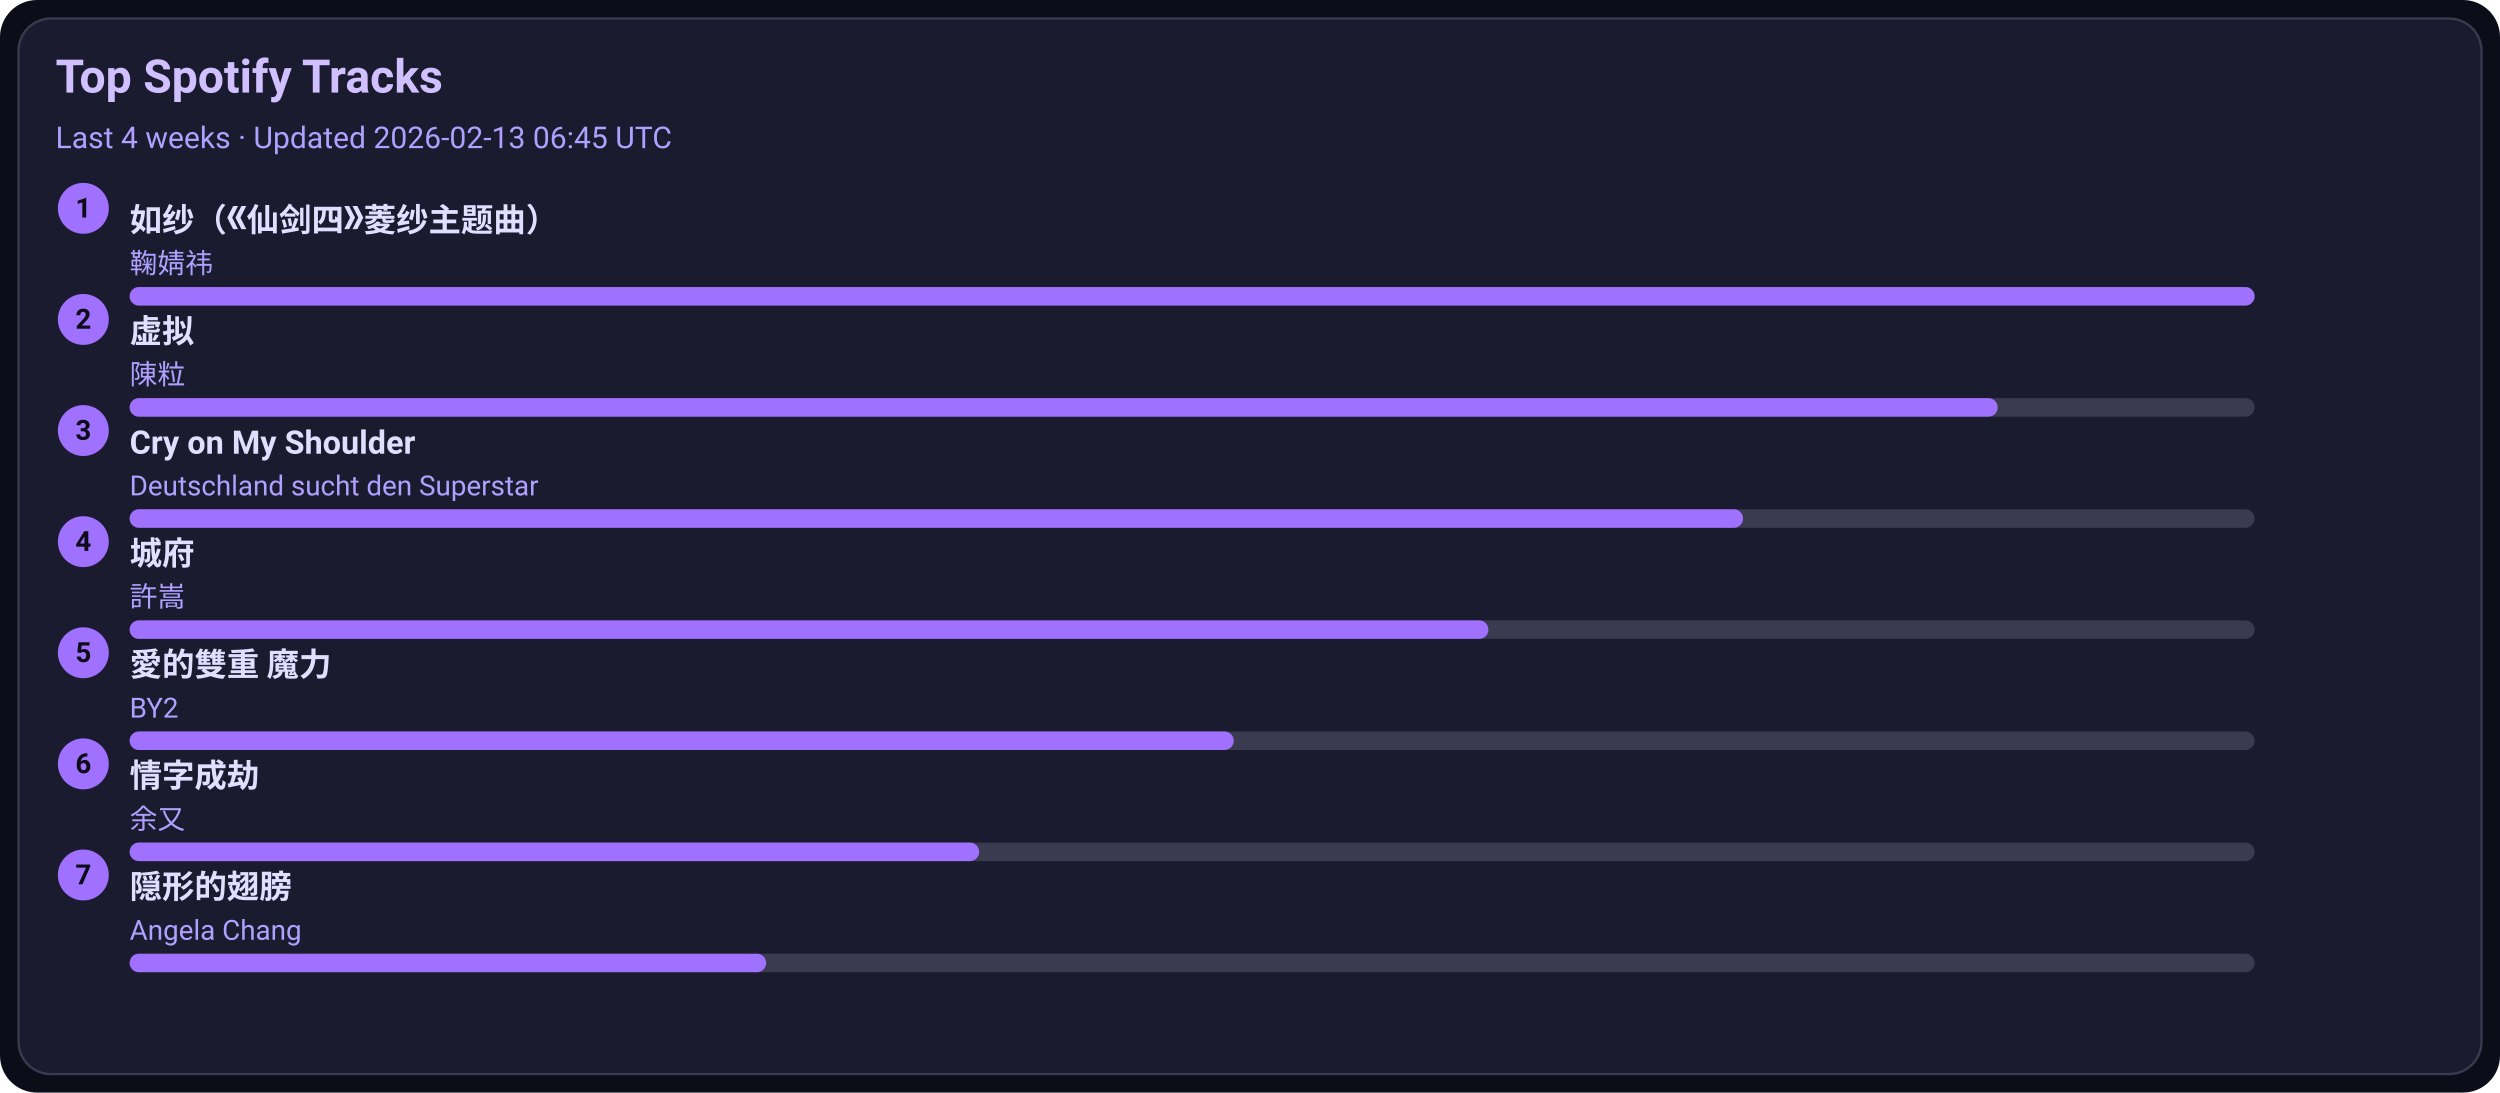
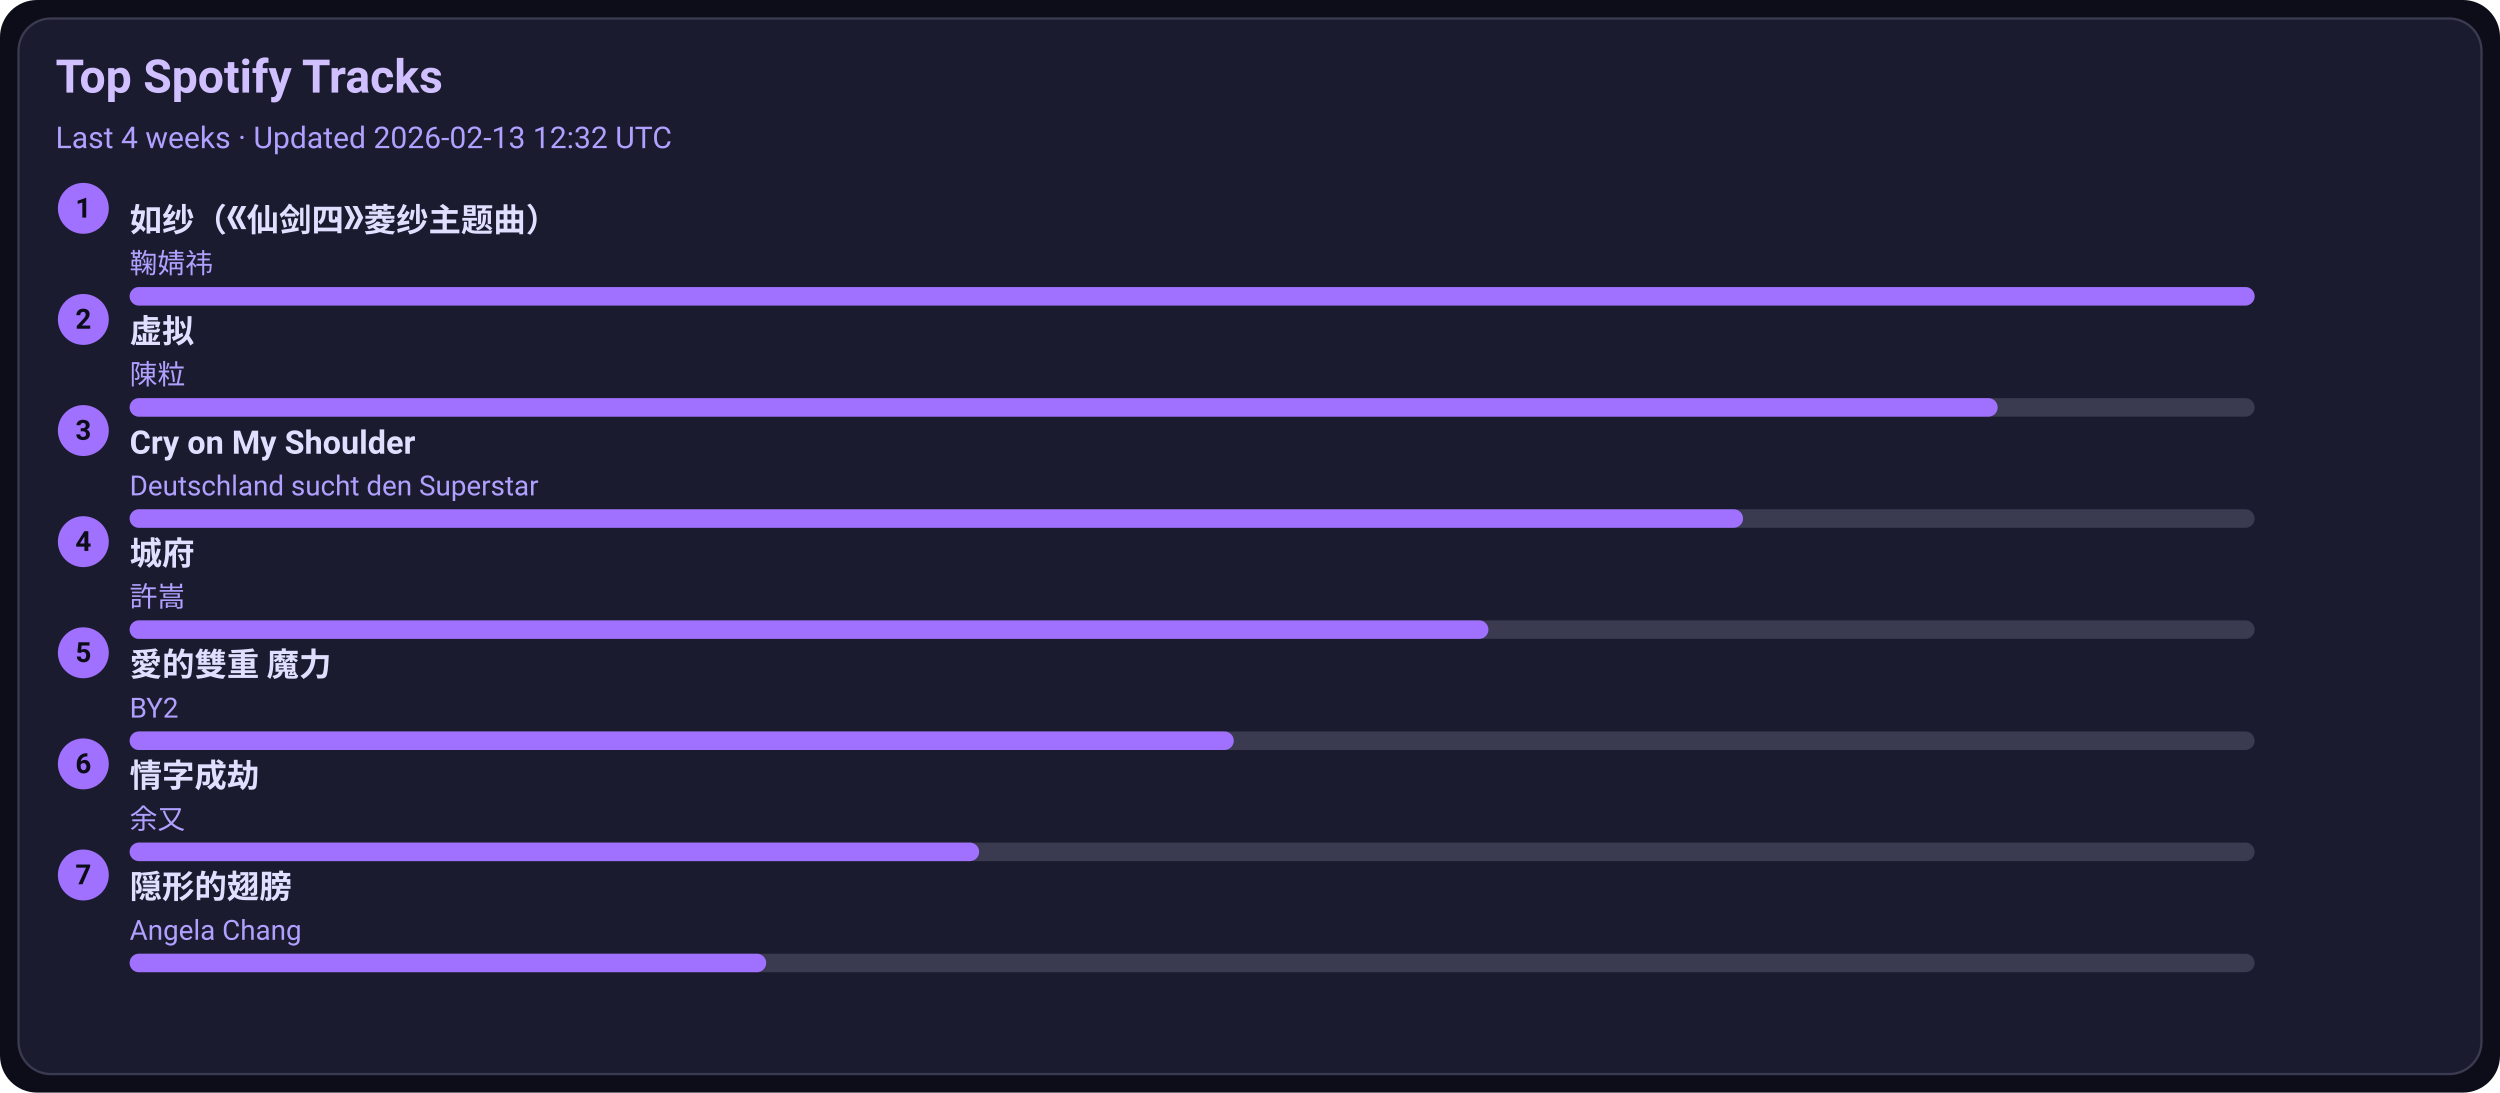
<svg xmlns="http://www.w3.org/2000/svg" width="1080" height="472" viewBox="0 0 1080 472">
  <style>text{font-family:-apple-system,BlinkMacSystemFont,Segoe UI,Roboto,Ubuntu,Helvetica Neue,Arial,Noto Sans,sans-serif}</style>
  <rect width="1080" height="472" rx="16" fill="#0d0d1a" />
  <rect x="8" y="8" width="1064" height="456" rx="14" fill="#1b1b2f" stroke="#3a3a50" />
  <text x="24" y="40" font-size="20" fill="#d0c0ff" font-weight="600">Top Spotify Tracks</text>
-   <text x="24" y="64" font-size="13" fill="#b0a0ff">Last 4 weeks · Updated 2026-02-13 06:45 UTC</text>
+   <text x="24" y="64" font-size="13" fill="#b0a0ff">Last 4 weeks · Updated 2026-02-13 12:32 UTC</text>
  <circle cx="36" cy="90" r="11" fill="#a070ff" />
  <text x="36" y="94" text-anchor="middle" font-size="12" fill="#0d0d1a" font-weight="700">1</text>
  <a href="https://open.spotify.com/track/69FUNgvEVkNbHq43lgvdme" target="_blank" rel="noopener noreferrer">
    <text x="56" y="100" font-size="14" fill="#e0dfff" font-weight="600">如纱（《仙剑四》菱纱主题曲）</text>
  </a>
  <text x="56" y="118" font-size="12" fill="#b0a0ff">鞠婧祎</text>
  <rect x="56" y="124" width="918" height="8" rx="4" fill="#3a3a50" />
  <rect x="56" y="124" width="918" height="8" rx="4" fill="#a070ff" />
  <circle cx="36" cy="138" r="11" fill="#a070ff" />
  <text x="36" y="142" text-anchor="middle" font-size="12" fill="#0d0d1a" font-weight="700">2</text>
  <a href="https://open.spotify.com/track/5l9sg05BhpfsdLfRvjGsAf" target="_blank" rel="noopener noreferrer">
    <text x="56" y="148" font-size="14" fill="#e0dfff" font-weight="600">虚拟</text>
  </a>
  <text x="56" y="166" font-size="12" fill="#b0a0ff">陳粒</text>
  <rect x="56" y="172" width="918" height="8" rx="4" fill="#3a3a50" />
  <rect x="56" y="172" width="807" height="8" rx="4" fill="#a070ff" />
  <circle cx="36" cy="186" r="11" fill="#a070ff" />
  <text x="36" y="190" text-anchor="middle" font-size="12" fill="#0d0d1a" font-weight="700">3</text>
  <a href="https://open.spotify.com/track/6usmG2MoD0C0Lc2pNgCVWV" target="_blank" rel="noopener noreferrer">
    <text x="56" y="196" font-size="14" fill="#e0dfff" font-weight="600">Cry on My Shoulder</text>
  </a>
  <text x="56" y="214" font-size="12" fill="#b0a0ff">Deutschland sucht den Superstar</text>
  <rect x="56" y="220" width="918" height="8" rx="4" fill="#3a3a50" />
  <rect x="56" y="220" width="697" height="8" rx="4" fill="#a070ff" />
  <circle cx="36" cy="234" r="11" fill="#a070ff" />
  <text x="36" y="238" text-anchor="middle" font-size="12" fill="#0d0d1a" font-weight="700">4</text>
  <a href="https://open.spotify.com/track/4AmlSf7hye0QVpnHCcEoEw" target="_blank" rel="noopener noreferrer">
    <text x="56" y="244" font-size="14" fill="#e0dfff" font-weight="600">城府</text>
  </a>
  <text x="56" y="262" font-size="12" fill="#b0a0ff">許嵩</text>
  <rect x="56" y="268" width="918" height="8" rx="4" fill="#3a3a50" />
  <rect x="56" y="268" width="587" height="8" rx="4" fill="#a070ff" />
  <circle cx="36" cy="282" r="11" fill="#a070ff" />
  <text x="36" y="286" text-anchor="middle" font-size="12" fill="#0d0d1a" font-weight="700">5</text>
  <a href="https://open.spotify.com/track/0yYmS4k3R0TTdDhvOBxRVp" target="_blank" rel="noopener noreferrer">
    <text x="56" y="292" font-size="14" fill="#e0dfff" font-weight="600">愛的雙重 魔力</text>
  </a>
  <text x="56" y="310" font-size="12" fill="#b0a0ff">BY2</text>
  <rect x="56" y="316" width="918" height="8" rx="4" fill="#3a3a50" />
  <rect x="56" y="316" width="477" height="8" rx="4" fill="#a070ff" />
  <circle cx="36" cy="330" r="11" fill="#a070ff" />
  <text x="36" y="334" text-anchor="middle" font-size="12" fill="#0d0d1a" font-weight="700">6</text>
  <a href="https://open.spotify.com/track/6PLof7Z5mvbp9im83J4m3m" target="_blank" rel="noopener noreferrer">
    <text x="56" y="340" font-size="14" fill="#e0dfff" font-weight="600">情字成劫</text>
  </a>
  <text x="56" y="358" font-size="12" fill="#b0a0ff">余又</text>
  <rect x="56" y="364" width="918" height="8" rx="4" fill="#3a3a50" />
  <rect x="56" y="364" width="367" height="8" rx="4" fill="#a070ff" />
  <circle cx="36" cy="378" r="11" fill="#a070ff" />
  <text x="36" y="382" text-anchor="middle" font-size="12" fill="#0d0d1a" font-weight="700">7</text>
  <a href="https://open.spotify.com/track/6Tv5ukQ3xK8WHxJgWMM6vM" target="_blank" rel="noopener noreferrer">
    <text x="56" y="388" font-size="14" fill="#e0dfff" font-weight="600">隠形的翅膀</text>
  </a>
  <text x="56" y="406" font-size="12" fill="#b0a0ff">Angela Chang</text>
  <rect x="56" y="412" width="918" height="8" rx="4" fill="#3a3a50" />
  <rect x="56" y="412" width="275" height="8" rx="4" fill="#a070ff" />
</svg>
